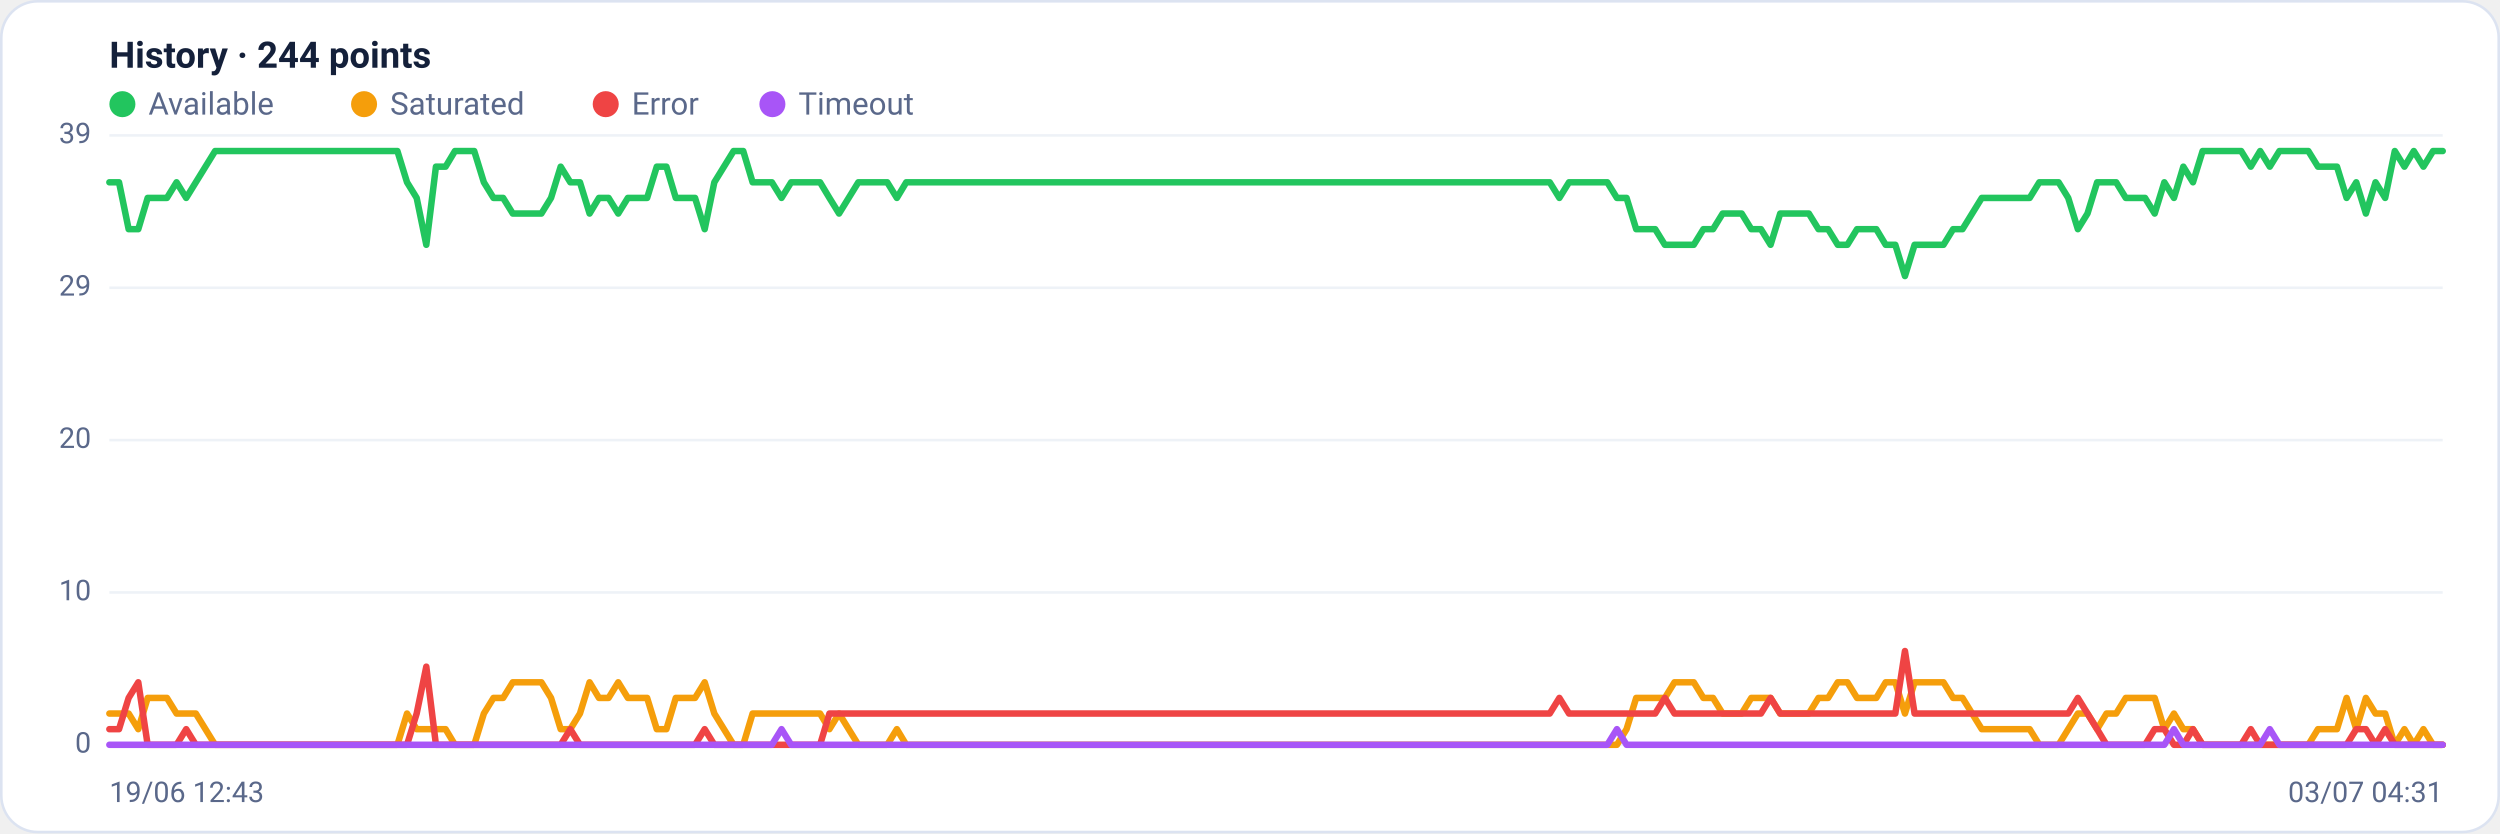
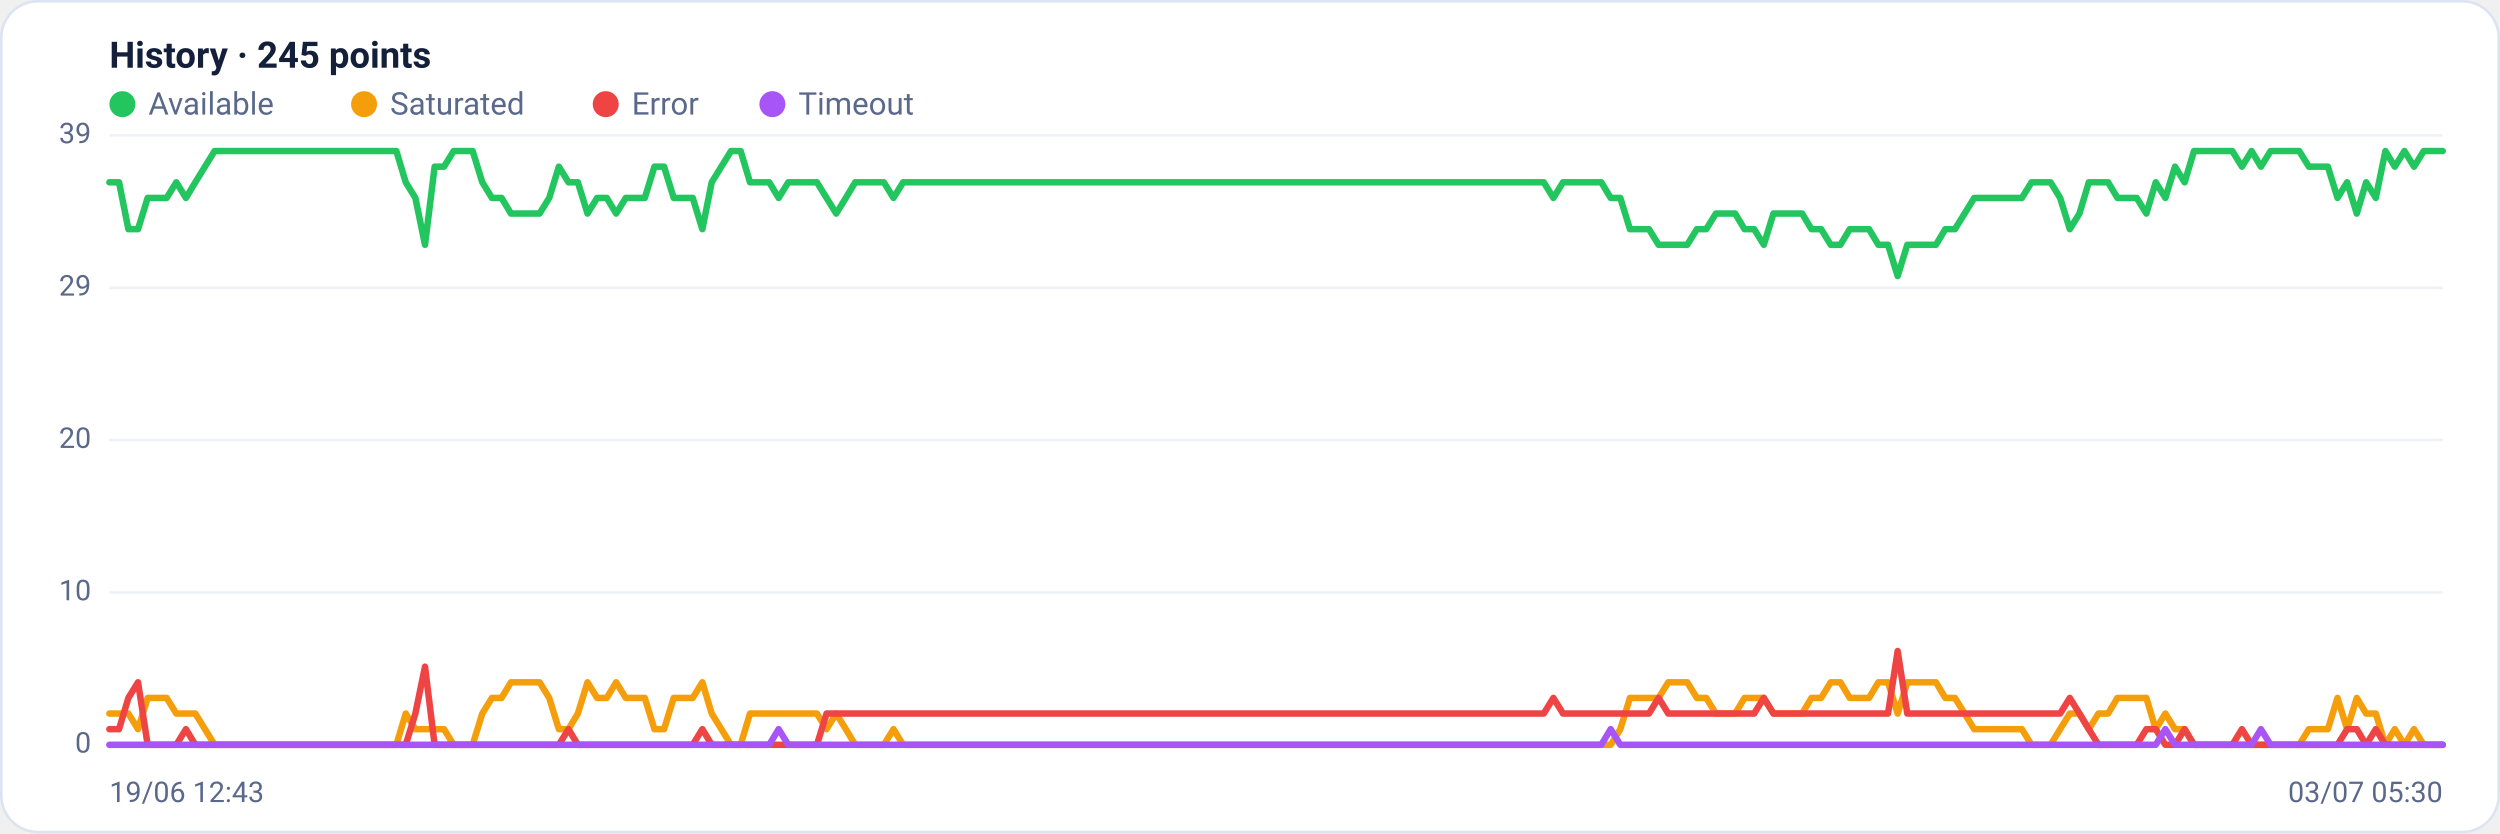
<svg xmlns="http://www.w3.org/2000/svg" viewBox="0 0 960 320" width="960" height="320" font-family="Segoe UI, system-ui, -apple-system, Roboto, Helvetica, Arial, sans-serif" role="img" aria-label="Availability history per region">
  <rect x="0.5" y="0.5" width="959" height="319" rx="14" fill="#ffffff" stroke="#dce3f1" />
-   <text x="42" y="26" font-size="14" font-weight="600" fill="#14203a">History · 244 points</text>
+   <text x="42" y="26" font-size="14" font-weight="600" fill="#14203a">History · 245 points</text>
  <circle cx="47" cy="40" r="5" fill="#22c55e" />
  <text x="57" y="44" font-size="12" fill="#5a688a">Available</text>
  <circle cx="139.8" cy="40" r="5" fill="#f59e0b" />
  <text x="149.8" y="44" font-size="12" fill="#5a688a">Saturated</text>
  <circle cx="232.6" cy="40" r="5" fill="#ef4444" />
  <text x="242.6" y="44" font-size="12" fill="#5a688a">Error</text>
  <circle cx="296.6" cy="40" r="5" fill="#a855f7" />
  <text x="306.6" y="44" font-size="12" fill="#5a688a">Timeout</text>
  <line x1="42" y1="286.0" x2="938" y2="286.0" stroke="#eef2f7" stroke-width="1" />
  <text x="35" y="289.0" text-anchor="end" font-size="11" fill="#5a688a">0</text>
  <line x1="42" y1="227.5" x2="938" y2="227.5" stroke="#eef2f7" stroke-width="1" />
  <text x="35" y="230.5" text-anchor="end" font-size="11" fill="#5a688a">10</text>
  <line x1="42" y1="169.0" x2="938" y2="169.0" stroke="#eef2f7" stroke-width="1" />
  <text x="35" y="172.0" text-anchor="end" font-size="11" fill="#5a688a">20</text>
  <line x1="42" y1="110.5" x2="938" y2="110.5" stroke="#eef2f7" stroke-width="1" />
  <text x="35" y="113.5" text-anchor="end" font-size="11" fill="#5a688a">29</text>
  <line x1="42" y1="52.0" x2="938" y2="52.0" stroke="#eef2f7" stroke-width="1" />
  <text x="35" y="55.0" text-anchor="end" font-size="11" fill="#5a688a">39</text>
-   <polyline fill="none" stroke="#22c55e" stroke-width="2.5" stroke-linejoin="round" stroke-linecap="round" points="42.0,70.0 45.7,70.0 49.4,88.0 53.1,88.0 56.7,76.0 60.4,76.0 64.1,76.0 67.8,70.0 71.5,76.0 75.2,70.0 78.9,64.0 82.6,58.0 86.2,58.0 89.9,58.0 93.6,58.0 97.3,58.0 101.0,58.0 104.7,58.0 108.4,58.0 112.1,58.0 115.7,58.0 119.4,58.0 123.1,58.0 126.8,58.0 130.5,58.0 134.2,58.0 137.9,58.0 141.6,58.0 145.2,58.0 148.9,58.0 152.6,58.0 156.3,70.0 160.0,76.0 163.7,94.0 167.4,64.0 171.1,64.0 174.7,58.0 178.4,58.0 182.1,58.0 185.8,70.0 189.5,76.0 193.2,76.0 196.9,82.0 200.6,82.0 204.2,82.0 207.9,82.0 211.6,76.0 215.3,64.0 219.0,70.0 222.7,70.0 226.4,82.0 230.0,76.0 233.7,76.0 237.4,82.0 241.1,76.0 244.8,76.0 248.5,76.0 252.2,64.0 255.9,64.0 259.5,76.0 263.2,76.0 266.9,76.0 270.6,88.0 274.3,70.0 278.0,64.0 281.7,58.0 285.4,58.0 289.0,70.0 292.7,70.0 296.4,70.0 300.1,76.0 303.8,70.0 307.5,70.0 311.2,70.0 314.9,70.0 318.5,76.0 322.2,82.0 325.9,76.0 329.6,70.0 333.3,70.0 337.0,70.0 340.7,70.0 344.4,76.0 348.0,70.0 351.7,70.0 355.4,70.0 359.1,70.0 362.8,70.0 366.5,70.0 370.2,70.0 373.9,70.0 377.5,70.0 381.2,70.0 384.9,70.0 388.6,70.0 392.3,70.0 396.0,70.0 399.7,70.0 403.3,70.0 407.0,70.0 410.7,70.0 414.4,70.0 418.1,70.0 421.8,70.0 425.5,70.0 429.2,70.0 432.8,70.0 436.5,70.0 440.2,70.0 443.9,70.0 447.6,70.0 451.3,70.0 455.0,70.0 458.7,70.0 462.3,70.0 466.0,70.0 469.7,70.0 473.4,70.0 477.1,70.0 480.8,70.0 484.5,70.0 488.2,70.0 491.8,70.0 495.5,70.0 499.2,70.0 502.9,70.0 506.6,70.0 510.3,70.0 514.0,70.0 517.7,70.0 521.3,70.0 525.0,70.0 528.7,70.0 532.4,70.0 536.1,70.0 539.8,70.0 543.5,70.0 547.2,70.0 550.8,70.0 554.5,70.0 558.2,70.0 561.9,70.0 565.6,70.0 569.3,70.0 573.0,70.0 576.7,70.0 580.3,70.0 584.0,70.0 587.7,70.0 591.4,70.0 595.1,70.0 598.8,76.0 602.5,70.0 606.1,70.0 609.8,70.0 613.5,70.0 617.2,70.0 620.9,76.0 624.6,76.0 628.3,88.0 632.0,88.0 635.6,88.0 639.3,94.0 643.0,94.0 646.7,94.0 650.4,94.0 654.1,88.0 657.8,88.0 661.5,82.0 665.1,82.0 668.8,82.0 672.5,88.0 676.2,88.0 679.9,94.0 683.6,82.0 687.3,82.0 691.0,82.0 694.6,82.0 698.3,88.0 702.0,88.0 705.7,94.0 709.4,94.0 713.1,88.0 716.8,88.0 720.5,88.0 724.1,94.0 727.8,94.0 731.5,106.0 735.2,94.0 738.9,94.0 742.6,94.0 746.3,94.0 750.0,88.0 753.6,88.0 757.3,82.0 761.0,76.0 764.7,76.0 768.4,76.0 772.1,76.0 775.8,76.0 779.4,76.0 783.1,70.0 786.8,70.0 790.5,70.0 794.2,76.0 797.9,88.0 801.6,82.0 805.3,70.0 808.9,70.0 812.6,70.0 816.3,76.0 820.0,76.0 823.7,76.0 827.4,82.0 831.1,70.0 834.8,76.0 838.4,64.0 842.1,70.0 845.8,58.0 849.5,58.0 853.2,58.0 856.9,58.0 860.6,58.0 864.3,64.0 867.9,58.0 871.6,64.0 875.3,58.0 879.0,58.0 882.7,58.0 886.4,58.0 890.1,64.0 893.8,64.0 897.4,64.0 901.1,76.0 904.8,70.0 908.5,82.0 912.2,70.0 915.9,76.0 919.6,58.0 923.3,64.0 926.9,58.0 930.6,64.0 934.3,58.0 938.0,58.0" />
-   <polyline fill="none" stroke="#f59e0b" stroke-width="2.5" stroke-linejoin="round" stroke-linecap="round" points="42.0,274.0 45.7,274.0 49.4,274.0 53.1,280.0 56.7,268.0 60.4,268.0 64.1,268.0 67.8,274.0 71.5,274.0 75.2,274.0 78.9,280.0 82.6,286.0 86.2,286.0 89.9,286.0 93.6,286.0 97.3,286.0 101.0,286.0 104.7,286.0 108.4,286.0 112.1,286.0 115.7,286.0 119.4,286.0 123.1,286.0 126.8,286.0 130.5,286.0 134.2,286.0 137.9,286.0 141.6,286.0 145.2,286.0 148.9,286.0 152.6,286.0 156.3,274.0 160.0,280.0 163.7,280.0 167.4,280.0 171.1,280.0 174.7,286.0 178.4,286.0 182.1,286.0 185.8,274.0 189.5,268.0 193.2,268.0 196.9,262.0 200.6,262.0 204.2,262.0 207.9,262.0 211.6,268.0 215.3,280.0 219.0,280.0 222.7,274.0 226.4,262.0 230.0,268.0 233.7,268.0 237.4,262.0 241.1,268.0 244.8,268.0 248.5,268.0 252.2,280.0 255.9,280.0 259.5,268.0 263.2,268.0 266.9,268.0 270.6,262.0 274.3,274.0 278.0,280.0 281.7,286.0 285.4,286.0 289.0,274.0 292.7,274.0 296.4,274.0 300.1,274.0 303.8,274.0 307.5,274.0 311.2,274.0 314.9,274.0 318.5,280.0 322.2,274.0 325.9,280.0 329.6,286.0 333.3,286.0 337.0,286.0 340.7,286.0 344.4,280.0 348.0,286.0 351.7,286.0 355.4,286.0 359.1,286.0 362.8,286.0 366.5,286.0 370.2,286.0 373.9,286.0 377.5,286.0 381.2,286.0 384.9,286.0 388.6,286.0 392.3,286.0 396.0,286.0 399.7,286.0 403.3,286.0 407.0,286.0 410.7,286.0 414.4,286.0 418.1,286.0 421.8,286.0 425.5,286.0 429.2,286.0 432.8,286.0 436.5,286.0 440.2,286.0 443.9,286.0 447.6,286.0 451.3,286.0 455.0,286.0 458.7,286.0 462.3,286.0 466.0,286.0 469.7,286.0 473.4,286.0 477.1,286.0 480.8,286.0 484.5,286.0 488.2,286.0 491.8,286.0 495.5,286.0 499.2,286.0 502.9,286.0 506.6,286.0 510.3,286.0 514.0,286.0 517.7,286.0 521.3,286.0 525.0,286.0 528.7,286.0 532.4,286.0 536.1,286.0 539.8,286.0 543.5,286.0 547.2,286.0 550.8,286.0 554.5,286.0 558.2,286.0 561.9,286.0 565.6,286.0 569.3,286.0 573.0,286.0 576.7,286.0 580.3,286.0 584.0,286.0 587.7,286.0 591.4,286.0 595.1,286.0 598.8,286.0 602.5,286.0 606.1,286.0 609.8,286.0 613.5,286.0 617.2,286.0 620.9,286.0 624.6,280.0 628.3,268.0 632.0,268.0 635.6,268.0 639.3,268.0 643.0,262.0 646.7,262.0 650.4,262.0 654.1,268.0 657.8,268.0 661.5,274.0 665.1,274.0 668.8,274.0 672.5,268.0 676.2,268.0 679.9,268.0 683.6,274.0 687.3,274.0 691.0,274.0 694.6,274.0 698.3,268.0 702.0,268.0 705.7,262.0 709.4,262.0 713.1,268.0 716.8,268.0 720.5,268.0 724.1,262.0 727.8,262.0 731.5,274.0 735.2,262.0 738.9,262.0 742.6,262.0 746.3,262.0 750.0,268.0 753.6,268.0 757.3,274.0 761.0,280.0 764.7,280.0 768.4,280.0 772.1,280.0 775.8,280.0 779.4,280.0 783.1,286.0 786.8,286.0 790.5,286.0 794.2,280.0 797.9,274.0 801.6,274.0 805.3,280.0 808.9,274.0 812.6,274.0 816.3,268.0 820.0,268.0 823.7,268.0 827.4,268.0 831.1,280.0 834.8,274.0 838.4,280.0 842.1,280.0 845.8,286.0 849.5,286.0 853.2,286.0 856.9,286.0 860.6,286.0 864.3,286.0 867.9,286.0 871.6,286.0 875.3,286.0 879.0,286.0 882.7,286.0 886.4,286.0 890.1,280.0 893.8,280.0 897.4,280.0 901.1,268.0 904.8,280.0 908.5,268.0 912.2,274.0 915.9,274.0 919.6,286.0 923.3,280.0 926.9,286.0 930.6,280.0 934.3,286.0 938.0,286.0" />
-   <polyline fill="none" stroke="#ef4444" stroke-width="2.5" stroke-linejoin="round" stroke-linecap="round" points="42.0,280.0 45.7,280.0 49.4,268.0 53.1,262.0 56.7,286.0 60.4,286.0 64.1,286.0 67.8,286.0 71.5,280.0 75.2,286.0 78.9,286.0 82.6,286.0 86.2,286.0 89.9,286.0 93.6,286.0 97.3,286.0 101.0,286.0 104.7,286.0 108.4,286.0 112.1,286.0 115.7,286.0 119.4,286.0 123.1,286.0 126.8,286.0 130.5,286.0 134.2,286.0 137.9,286.0 141.6,286.0 145.2,286.0 148.9,286.0 152.6,286.0 156.3,286.0 160.0,274.0 163.7,256.0 167.4,286.0 171.1,286.0 174.7,286.0 178.4,286.0 182.1,286.0 185.8,286.0 189.5,286.0 193.2,286.0 196.9,286.0 200.6,286.0 204.2,286.0 207.9,286.0 211.6,286.0 215.3,286.0 219.0,280.0 222.7,286.0 226.4,286.0 230.0,286.0 233.7,286.0 237.4,286.0 241.1,286.0 244.8,286.0 248.5,286.0 252.2,286.0 255.9,286.0 259.5,286.0 263.2,286.0 266.9,286.0 270.6,280.0 274.3,286.0 278.0,286.0 281.7,286.0 285.4,286.0 289.0,286.0 292.7,286.0 296.4,286.0 300.1,286.0 303.8,286.0 307.5,286.0 311.2,286.0 314.9,286.0 318.5,274.0 322.2,274.0 325.9,274.0 329.6,274.0 333.3,274.0 337.0,274.0 340.7,274.0 344.4,274.0 348.0,274.0 351.7,274.0 355.4,274.0 359.1,274.0 362.8,274.0 366.5,274.0 370.2,274.0 373.9,274.0 377.5,274.0 381.2,274.0 384.9,274.0 388.6,274.0 392.3,274.0 396.0,274.0 399.7,274.0 403.3,274.0 407.0,274.0 410.7,274.0 414.4,274.0 418.1,274.0 421.8,274.0 425.5,274.0 429.2,274.0 432.8,274.0 436.5,274.0 440.2,274.0 443.9,274.0 447.6,274.0 451.3,274.0 455.0,274.0 458.7,274.0 462.3,274.0 466.0,274.0 469.7,274.0 473.4,274.0 477.1,274.0 480.8,274.0 484.5,274.0 488.2,274.0 491.8,274.0 495.5,274.0 499.2,274.0 502.9,274.0 506.6,274.0 510.3,274.0 514.0,274.0 517.7,274.0 521.3,274.0 525.0,274.0 528.7,274.0 532.4,274.0 536.1,274.0 539.8,274.0 543.5,274.0 547.2,274.0 550.8,274.0 554.5,274.0 558.2,274.0 561.9,274.0 565.6,274.0 569.3,274.0 573.0,274.0 576.7,274.0 580.3,274.0 584.0,274.0 587.7,274.0 591.4,274.0 595.1,274.0 598.8,268.0 602.5,274.0 606.1,274.0 609.8,274.0 613.5,274.0 617.2,274.0 620.9,274.0 624.6,274.0 628.3,274.0 632.0,274.0 635.6,274.0 639.3,268.0 643.0,274.0 646.7,274.0 650.4,274.0 654.1,274.0 657.8,274.0 661.5,274.0 665.1,274.0 668.8,274.0 672.5,274.0 676.2,274.0 679.9,268.0 683.6,274.0 687.3,274.0 691.0,274.0 694.6,274.0 698.3,274.0 702.0,274.0 705.7,274.0 709.4,274.0 713.1,274.0 716.8,274.0 720.5,274.0 724.1,274.0 727.8,274.0 731.5,250.0 735.2,274.0 738.9,274.0 742.6,274.0 746.3,274.0 750.0,274.0 753.6,274.0 757.3,274.0 761.0,274.0 764.7,274.0 768.4,274.0 772.1,274.0 775.8,274.0 779.4,274.0 783.1,274.0 786.8,274.0 790.5,274.0 794.2,274.0 797.9,268.0 801.6,274.0 805.3,280.0 808.9,286.0 812.6,286.0 816.3,286.0 820.0,286.0 823.7,286.0 827.4,280.0 831.1,280.0 834.8,286.0 838.4,286.0 842.1,280.0 845.8,286.0 849.5,286.0 853.2,286.0 856.9,286.0 860.6,286.0 864.3,280.0 867.9,286.0 871.6,286.0 875.3,286.0 879.0,286.0 882.7,286.0 886.4,286.0 890.1,286.0 893.8,286.0 897.4,286.0 901.1,286.0 904.8,280.0 908.5,280.0 912.2,286.0 915.9,280.0 919.6,286.0 923.3,286.0 926.9,286.0 930.6,286.0 934.3,286.0 938.0,286.0" />
-   <polyline fill="none" stroke="#a855f7" stroke-width="2.5" stroke-linejoin="round" stroke-linecap="round" points="42.0,286.0 45.7,286.0 49.4,286.0 53.1,286.0 56.7,286.0 60.4,286.0 64.1,286.0 67.8,286.0 71.5,286.0 75.2,286.0 78.9,286.0 82.6,286.0 86.2,286.0 89.9,286.0 93.6,286.0 97.3,286.0 101.0,286.0 104.7,286.0 108.4,286.0 112.1,286.0 115.7,286.0 119.4,286.0 123.1,286.0 126.8,286.0 130.5,286.0 134.2,286.0 137.9,286.0 141.6,286.0 145.2,286.0 148.9,286.0 152.6,286.0 156.3,286.0 160.0,286.0 163.7,286.0 167.4,286.0 171.1,286.0 174.7,286.0 178.4,286.0 182.1,286.0 185.8,286.0 189.5,286.0 193.2,286.0 196.9,286.0 200.6,286.0 204.2,286.0 207.9,286.0 211.6,286.0 215.3,286.0 219.0,286.0 222.7,286.0 226.4,286.0 230.0,286.0 233.7,286.0 237.4,286.0 241.1,286.0 244.8,286.0 248.5,286.0 252.2,286.0 255.9,286.0 259.5,286.0 263.2,286.0 266.9,286.0 270.6,286.0 274.3,286.0 278.0,286.0 281.7,286.0 285.4,286.0 289.0,286.0 292.7,286.0 296.4,286.0 300.1,280.0 303.8,286.0 307.5,286.0 311.2,286.0 314.9,286.0 318.5,286.0 322.2,286.0 325.9,286.0 329.6,286.0 333.3,286.0 337.0,286.0 340.7,286.0 344.4,286.0 348.0,286.0 351.7,286.0 355.4,286.0 359.1,286.0 362.8,286.0 366.5,286.0 370.2,286.0 373.9,286.0 377.5,286.0 381.2,286.0 384.9,286.0 388.6,286.0 392.3,286.0 396.0,286.0 399.7,286.0 403.3,286.0 407.0,286.0 410.7,286.0 414.4,286.0 418.1,286.0 421.8,286.0 425.5,286.0 429.2,286.0 432.8,286.0 436.5,286.0 440.2,286.0 443.9,286.0 447.6,286.0 451.3,286.0 455.0,286.0 458.7,286.0 462.3,286.0 466.0,286.0 469.7,286.0 473.4,286.0 477.1,286.0 480.8,286.0 484.5,286.0 488.2,286.0 491.8,286.0 495.5,286.0 499.2,286.0 502.9,286.0 506.6,286.0 510.3,286.0 514.0,286.0 517.7,286.0 521.3,286.0 525.0,286.0 528.7,286.0 532.4,286.0 536.1,286.0 539.8,286.0 543.5,286.0 547.2,286.0 550.8,286.0 554.5,286.0 558.2,286.0 561.9,286.0 565.6,286.0 569.3,286.0 573.0,286.0 576.7,286.0 580.3,286.0 584.0,286.0 587.7,286.0 591.4,286.0 595.1,286.0 598.8,286.0 602.5,286.0 606.1,286.0 609.8,286.0 613.5,286.0 617.2,286.0 620.9,280.0 624.6,286.0 628.3,286.0 632.0,286.0 635.6,286.0 639.3,286.0 643.0,286.0 646.7,286.0 650.4,286.0 654.1,286.0 657.8,286.0 661.5,286.0 665.1,286.0 668.8,286.0 672.5,286.0 676.2,286.0 679.9,286.0 683.6,286.0 687.3,286.0 691.0,286.0 694.6,286.0 698.3,286.0 702.0,286.0 705.7,286.0 709.4,286.0 713.1,286.0 716.8,286.0 720.5,286.0 724.1,286.0 727.8,286.0 731.5,286.0 735.2,286.0 738.9,286.0 742.6,286.0 746.3,286.0 750.0,286.0 753.6,286.0 757.3,286.0 761.0,286.0 764.7,286.0 768.4,286.0 772.1,286.0 775.8,286.0 779.4,286.0 783.1,286.0 786.8,286.0 790.5,286.0 794.2,286.0 797.9,286.0 801.6,286.0 805.3,286.0 808.9,286.0 812.6,286.0 816.3,286.0 820.0,286.0 823.7,286.0 827.4,286.0 831.1,286.0 834.8,280.0 838.4,286.0 842.1,286.0 845.8,286.0 849.5,286.0 853.2,286.0 856.9,286.0 860.6,286.0 864.3,286.0 867.9,286.0 871.6,280.0 875.3,286.0 879.0,286.0 882.7,286.0 886.4,286.0 890.1,286.0 893.8,286.0 897.4,286.0 901.1,286.0 904.8,286.0 908.5,286.0 912.2,286.0 915.9,286.0 919.6,286.0 923.3,286.0 926.9,286.0 930.6,286.0 934.3,286.0 938.0,286.0" />
+   <polyline fill="none" stroke="#22c55e" stroke-width="2.5" stroke-linejoin="round" stroke-linecap="round" points="42.0,70.0 45.7,70.0 49.3,88.0 53.0,88.0 56.7,76.0 60.4,76.0 64.0,76.0 67.7,70.0 71.4,76.0 75.0,70.0 78.7,64.0 82.4,58.0 86.1,58.0 89.7,58.0 93.4,58.0 97.1,58.0 100.8,58.0 104.4,58.0 108.1,58.0 111.8,58.0 115.4,58.0 119.1,58.0 122.8,58.0 126.5,58.0 130.1,58.0 133.8,58.0 137.5,58.0 141.1,58.0 144.8,58.0 148.5,58.0 152.2,58.0 155.8,70.0 159.5,76.0 163.2,94.0 166.9,64.0 170.5,64.0 174.2,58.0 177.9,58.0 181.5,58.0 185.2,70.0 188.9,76.0 192.6,76.0 196.2,82.0 199.9,82.0 203.6,82.0 207.2,82.0 210.9,76.0 214.6,64.0 218.3,70.0 221.9,70.0 225.6,82.0 229.3,76.0 233.0,76.0 236.6,82.0 240.3,76.0 244.0,76.0 247.6,76.0 251.3,64.0 255.0,64.0 258.7,76.0 262.3,76.0 266.0,76.0 269.7,88.0 273.3,70.0 277.0,64.0 280.7,58.0 284.4,58.0 288.0,70.0 291.7,70.0 295.4,70.0 299.0,76.0 302.7,70.0 306.4,70.0 310.1,70.0 313.7,70.0 317.4,76.0 321.1,82.0 324.8,76.0 328.4,70.0 332.1,70.0 335.8,70.0 339.4,70.0 343.1,76.0 346.8,70.0 350.5,70.0 354.1,70.0 357.8,70.0 361.5,70.0 365.1,70.0 368.8,70.0 372.5,70.0 376.2,70.0 379.8,70.0 383.5,70.0 387.2,70.0 390.9,70.0 394.5,70.0 398.2,70.0 401.9,70.0 405.5,70.0 409.2,70.0 412.9,70.0 416.6,70.0 420.2,70.0 423.9,70.0 427.6,70.0 431.2,70.0 434.9,70.0 438.6,70.0 442.3,70.0 445.9,70.0 449.6,70.0 453.3,70.0 457.0,70.0 460.6,70.0 464.3,70.0 468.0,70.0 471.6,70.0 475.3,70.0 479.0,70.0 482.7,70.0 486.3,70.0 490.0,70.0 493.7,70.0 497.3,70.0 501.0,70.0 504.7,70.0 508.4,70.0 512.0,70.0 515.7,70.0 519.4,70.0 523.0,70.0 526.7,70.0 530.4,70.0 534.1,70.0 537.7,70.0 541.4,70.0 545.1,70.0 548.8,70.0 552.4,70.0 556.1,70.0 559.8,70.0 563.4,70.0 567.1,70.0 570.8,70.0 574.5,70.0 578.1,70.0 581.8,70.0 585.5,70.0 589.1,70.0 592.8,70.0 596.5,76.0 600.2,70.0 603.8,70.0 607.5,70.0 611.2,70.0 614.9,70.0 618.5,76.0 622.2,76.0 625.9,88.0 629.5,88.0 633.2,88.0 636.9,94.0 640.6,94.0 644.2,94.0 647.9,94.0 651.6,88.0 655.2,88.0 658.9,82.0 662.6,82.0 666.3,82.0 669.9,88.0 673.6,88.0 677.3,94.0 681.0,82.0 684.6,82.0 688.3,82.0 692.0,82.0 695.6,88.0 699.3,88.0 703.0,94.0 706.7,94.0 710.3,88.0 714.0,88.0 717.7,88.0 721.3,94.0 725.0,94.0 728.7,106.0 732.4,94.0 736.0,94.0 739.7,94.0 743.4,94.0 747.0,88.0 750.7,88.0 754.4,82.0 758.1,76.0 761.7,76.0 765.4,76.0 769.1,76.0 772.8,76.0 776.4,76.0 780.1,70.0 783.8,70.0 787.4,70.0 791.1,76.0 794.8,88.0 798.5,82.0 802.1,70.0 805.8,70.0 809.5,70.0 813.1,76.0 816.8,76.0 820.5,76.0 824.2,82.0 827.8,70.0 831.5,76.0 835.2,64.0 838.9,70.0 842.5,58.0 846.2,58.0 849.9,58.0 853.5,58.0 857.2,58.0 860.9,64.0 864.6,58.0 868.2,64.0 871.9,58.0 875.6,58.0 879.2,58.0 882.9,58.0 886.6,64.0 890.3,64.0 893.9,64.0 897.6,76.0 901.3,70.0 905.0,82.0 908.6,70.0 912.3,76.0 916.0,58.0 919.6,64.0 923.3,58.0 927.0,64.0 930.7,58.0 934.3,58.0 938.0,58.0" />
+   <polyline fill="none" stroke="#f59e0b" stroke-width="2.5" stroke-linejoin="round" stroke-linecap="round" points="42.0,274.0 45.7,274.0 49.3,274.0 53.0,280.0 56.7,268.0 60.4,268.0 64.0,268.0 67.7,274.0 71.4,274.0 75.0,274.0 78.7,280.0 82.4,286.0 86.1,286.0 89.7,286.0 93.4,286.0 97.1,286.0 100.8,286.0 104.4,286.0 108.1,286.0 111.8,286.0 115.4,286.0 119.1,286.0 122.8,286.0 126.5,286.0 130.1,286.0 133.8,286.0 137.5,286.0 141.1,286.0 144.8,286.0 148.5,286.0 152.2,286.0 155.8,274.0 159.5,280.0 163.2,280.0 166.9,280.0 170.5,280.0 174.2,286.0 177.9,286.0 181.5,286.0 185.2,274.0 188.9,268.0 192.6,268.0 196.2,262.0 199.9,262.0 203.6,262.0 207.2,262.0 210.9,268.0 214.6,280.0 218.3,280.0 221.9,274.0 225.6,262.0 229.3,268.0 233.0,268.0 236.6,262.0 240.3,268.0 244.0,268.0 247.6,268.0 251.3,280.0 255.0,280.0 258.7,268.0 262.3,268.0 266.0,268.0 269.7,262.0 273.3,274.0 277.0,280.0 280.7,286.0 284.4,286.0 288.0,274.0 291.7,274.0 295.4,274.0 299.0,274.0 302.7,274.0 306.4,274.0 310.1,274.0 313.7,274.0 317.4,280.0 321.1,274.0 324.8,280.0 328.4,286.0 332.1,286.0 335.8,286.0 339.4,286.0 343.1,280.0 346.8,286.0 350.5,286.0 354.1,286.0 357.8,286.0 361.5,286.0 365.1,286.0 368.8,286.0 372.5,286.0 376.2,286.0 379.8,286.0 383.5,286.0 387.2,286.0 390.9,286.0 394.5,286.0 398.2,286.0 401.9,286.0 405.5,286.0 409.2,286.0 412.9,286.0 416.6,286.0 420.2,286.0 423.9,286.0 427.6,286.0 431.2,286.0 434.9,286.0 438.6,286.0 442.3,286.0 445.9,286.0 449.6,286.0 453.3,286.0 457.0,286.0 460.6,286.0 464.3,286.0 468.0,286.0 471.6,286.0 475.3,286.0 479.0,286.0 482.7,286.0 486.3,286.0 490.0,286.0 493.7,286.0 497.3,286.0 501.0,286.0 504.7,286.0 508.4,286.0 512.0,286.0 515.7,286.0 519.4,286.0 523.0,286.0 526.7,286.0 530.4,286.0 534.1,286.0 537.7,286.0 541.4,286.0 545.1,286.0 548.8,286.0 552.4,286.0 556.1,286.0 559.8,286.0 563.4,286.0 567.1,286.0 570.8,286.0 574.5,286.0 578.1,286.0 581.8,286.0 585.5,286.0 589.1,286.0 592.8,286.0 596.5,286.0 600.2,286.0 603.8,286.0 607.5,286.0 611.2,286.0 614.9,286.0 618.5,286.0 622.2,280.0 625.9,268.0 629.5,268.0 633.2,268.0 636.9,268.0 640.6,262.0 644.2,262.0 647.9,262.0 651.6,268.0 655.2,268.0 658.9,274.0 662.6,274.0 666.3,274.0 669.9,268.0 673.6,268.0 677.3,268.0 681.0,274.0 684.6,274.0 688.3,274.0 692.0,274.0 695.6,268.0 699.3,268.0 703.0,262.0 706.7,262.0 710.3,268.0 714.0,268.0 717.7,268.0 721.3,262.0 725.0,262.0 728.7,274.0 732.4,262.0 736.0,262.0 739.7,262.0 743.4,262.0 747.0,268.0 750.7,268.0 754.4,274.0 758.1,280.0 761.7,280.0 765.4,280.0 769.1,280.0 772.8,280.0 776.4,280.0 780.1,286.0 783.8,286.0 787.4,286.0 791.1,280.0 794.8,274.0 798.5,274.0 802.1,280.0 805.8,274.0 809.5,274.0 813.1,268.0 816.8,268.0 820.5,268.0 824.2,268.0 827.8,280.0 831.5,274.0 835.2,280.0 838.9,280.0 842.5,286.0 846.2,286.0 849.9,286.0 853.5,286.0 857.2,286.0 860.9,286.0 864.6,286.0 868.2,286.0 871.9,286.0 875.6,286.0 879.2,286.0 882.9,286.0 886.6,280.0 890.3,280.0 893.9,280.0 897.6,268.0 901.3,280.0 905.0,268.0 908.6,274.0 912.3,274.0 916.0,286.0 919.6,280.0 923.3,286.0 927.0,280.0 930.7,286.0 934.3,286.0 938.0,286.0" />
+   <polyline fill="none" stroke="#ef4444" stroke-width="2.5" stroke-linejoin="round" stroke-linecap="round" points="42.0,280.0 45.7,280.0 49.3,268.0 53.0,262.0 56.7,286.0 60.4,286.0 64.0,286.0 67.7,286.0 71.4,280.0 75.0,286.0 78.7,286.0 82.4,286.0 86.1,286.0 89.7,286.0 93.4,286.0 97.1,286.0 100.8,286.0 104.4,286.0 108.1,286.0 111.8,286.0 115.4,286.0 119.1,286.0 122.8,286.0 126.5,286.0 130.1,286.0 133.8,286.0 137.5,286.0 141.1,286.0 144.8,286.0 148.5,286.0 152.2,286.0 155.8,286.0 159.5,274.0 163.2,256.0 166.9,286.0 170.5,286.0 174.2,286.0 177.9,286.0 181.5,286.0 185.2,286.0 188.9,286.0 192.6,286.0 196.2,286.0 199.9,286.0 203.6,286.0 207.2,286.0 210.9,286.0 214.6,286.0 218.3,280.0 221.9,286.0 225.6,286.0 229.3,286.0 233.0,286.0 236.6,286.0 240.3,286.0 244.0,286.0 247.6,286.0 251.3,286.0 255.0,286.0 258.7,286.0 262.3,286.0 266.0,286.0 269.7,280.0 273.3,286.0 277.0,286.0 280.7,286.0 284.4,286.0 288.0,286.0 291.7,286.0 295.4,286.0 299.0,286.0 302.7,286.0 306.4,286.0 310.1,286.0 313.7,286.0 317.4,274.0 321.1,274.0 324.8,274.0 328.4,274.0 332.1,274.0 335.8,274.0 339.4,274.0 343.1,274.0 346.8,274.0 350.5,274.0 354.1,274.0 357.8,274.0 361.5,274.0 365.1,274.0 368.8,274.0 372.5,274.0 376.2,274.0 379.8,274.0 383.5,274.0 387.2,274.0 390.9,274.0 394.5,274.0 398.2,274.0 401.9,274.0 405.5,274.0 409.2,274.0 412.9,274.0 416.6,274.0 420.2,274.0 423.9,274.0 427.6,274.0 431.2,274.0 434.9,274.0 438.6,274.0 442.3,274.0 445.9,274.0 449.6,274.0 453.3,274.0 457.0,274.0 460.6,274.0 464.3,274.0 468.0,274.0 471.6,274.0 475.3,274.0 479.0,274.0 482.7,274.0 486.3,274.0 490.0,274.0 493.7,274.0 497.3,274.0 501.0,274.0 504.7,274.0 508.4,274.0 512.0,274.0 515.7,274.0 519.4,274.0 523.0,274.0 526.7,274.0 530.4,274.0 534.1,274.0 537.7,274.0 541.4,274.0 545.1,274.0 548.8,274.0 552.4,274.0 556.1,274.0 559.8,274.0 563.4,274.0 567.1,274.0 570.8,274.0 574.5,274.0 578.1,274.0 581.8,274.0 585.5,274.0 589.1,274.0 592.8,274.0 596.5,268.0 600.2,274.0 603.8,274.0 607.5,274.0 611.2,274.0 614.9,274.0 618.5,274.0 622.2,274.0 625.9,274.0 629.5,274.0 633.2,274.0 636.9,268.0 640.6,274.0 644.2,274.0 647.9,274.0 651.6,274.0 655.2,274.0 658.9,274.0 662.6,274.0 666.3,274.0 669.9,274.0 673.6,274.0 677.3,268.0 681.0,274.0 684.6,274.0 688.3,274.0 692.0,274.0 695.6,274.0 699.3,274.0 703.0,274.0 706.7,274.0 710.3,274.0 714.0,274.0 717.7,274.0 721.3,274.0 725.0,274.0 728.7,250.0 732.4,274.0 736.0,274.0 739.7,274.0 743.4,274.0 747.0,274.0 750.7,274.0 754.4,274.0 758.1,274.0 761.7,274.0 765.4,274.0 769.1,274.0 772.8,274.0 776.4,274.0 780.1,274.0 783.8,274.0 787.4,274.0 791.1,274.0 794.8,268.0 798.5,274.0 802.1,280.0 805.8,286.0 809.5,286.0 813.1,286.0 816.8,286.0 820.5,286.0 824.2,280.0 827.8,280.0 831.5,286.0 835.2,286.0 838.9,280.0 842.5,286.0 846.2,286.0 849.9,286.0 853.5,286.0 857.2,286.0 860.9,280.0 864.6,286.0 868.2,286.0 871.9,286.0 875.6,286.0 879.2,286.0 882.9,286.0 886.6,286.0 890.3,286.0 893.9,286.0 897.6,286.0 901.3,280.0 905.0,280.0 908.6,286.0 912.3,280.0 916.0,286.0 919.6,286.0 923.3,286.0 927.0,286.0 930.7,286.0 934.3,286.0 938.0,286.0" />
+   <polyline fill="none" stroke="#a855f7" stroke-width="2.5" stroke-linejoin="round" stroke-linecap="round" points="42.0,286.0 45.7,286.0 49.3,286.0 53.0,286.0 56.7,286.0 60.4,286.0 64.0,286.0 67.7,286.0 71.4,286.0 75.0,286.0 78.7,286.0 82.4,286.0 86.1,286.0 89.7,286.0 93.4,286.0 97.1,286.0 100.8,286.0 104.4,286.0 108.1,286.0 111.8,286.0 115.4,286.0 119.1,286.0 122.8,286.0 126.5,286.0 130.1,286.0 133.8,286.0 137.5,286.0 141.1,286.0 144.8,286.0 148.5,286.0 152.2,286.0 155.8,286.0 159.5,286.0 163.2,286.0 166.9,286.0 170.5,286.0 174.2,286.0 177.9,286.0 181.5,286.0 185.2,286.0 188.9,286.0 192.6,286.0 196.2,286.0 199.9,286.0 203.6,286.0 207.2,286.0 210.9,286.0 214.6,286.0 218.3,286.0 221.9,286.0 225.6,286.0 229.3,286.0 233.0,286.0 236.6,286.0 240.3,286.0 244.0,286.0 247.6,286.0 251.3,286.0 255.0,286.0 258.7,286.0 262.3,286.0 266.0,286.0 269.7,286.0 273.3,286.0 277.0,286.0 280.7,286.0 284.4,286.0 288.0,286.0 291.7,286.0 295.4,286.0 299.0,280.0 302.7,286.0 306.4,286.0 310.1,286.0 313.7,286.0 317.4,286.0 321.1,286.0 324.8,286.0 328.4,286.0 332.1,286.0 335.8,286.0 339.4,286.0 343.1,286.0 346.8,286.0 350.5,286.0 354.1,286.0 357.8,286.0 361.5,286.0 365.1,286.0 368.8,286.0 372.5,286.0 376.2,286.0 379.8,286.0 383.5,286.0 387.2,286.0 390.9,286.0 394.5,286.0 398.2,286.0 401.9,286.0 405.5,286.0 409.2,286.0 412.9,286.0 416.6,286.0 420.2,286.0 423.9,286.0 427.6,286.0 431.2,286.0 434.9,286.0 438.6,286.0 442.3,286.0 445.9,286.0 449.6,286.0 453.3,286.0 457.0,286.0 460.6,286.0 464.3,286.0 468.0,286.0 471.6,286.0 475.3,286.0 479.0,286.0 482.7,286.0 486.3,286.0 490.0,286.0 493.7,286.0 497.3,286.0 501.0,286.0 504.7,286.0 508.4,286.0 512.0,286.0 515.7,286.0 519.4,286.0 523.0,286.0 526.7,286.0 530.4,286.0 534.1,286.0 537.7,286.0 541.4,286.0 545.1,286.0 548.8,286.0 552.4,286.0 556.1,286.0 559.8,286.0 563.4,286.0 567.1,286.0 570.8,286.0 574.5,286.0 578.1,286.0 581.8,286.0 585.5,286.0 589.1,286.0 592.8,286.0 596.5,286.0 600.2,286.0 603.8,286.0 607.5,286.0 611.2,286.0 614.9,286.0 618.5,280.0 622.2,286.0 625.9,286.0 629.5,286.0 633.2,286.0 636.9,286.0 640.6,286.0 644.2,286.0 647.9,286.0 651.6,286.0 655.2,286.0 658.9,286.0 662.6,286.0 666.3,286.0 669.9,286.0 673.6,286.0 677.3,286.0 681.0,286.0 684.6,286.0 688.3,286.0 692.0,286.0 695.6,286.0 699.3,286.0 703.0,286.0 706.7,286.0 710.3,286.0 714.0,286.0 717.7,286.0 721.3,286.0 725.0,286.0 728.7,286.0 732.4,286.0 736.0,286.0 739.7,286.0 743.4,286.0 747.0,286.0 750.7,286.0 754.4,286.0 758.1,286.0 761.7,286.0 765.4,286.0 769.1,286.0 772.8,286.0 776.4,286.0 780.1,286.0 783.8,286.0 787.4,286.0 791.1,286.0 794.8,286.0 798.5,286.0 802.1,286.0 805.8,286.0 809.5,286.0 813.1,286.0 816.8,286.0 820.5,286.0 824.2,286.0 827.8,286.0 831.5,280.0 835.2,286.0 838.9,286.0 842.5,286.0 846.2,286.0 849.9,286.0 853.5,286.0 857.2,286.0 860.9,286.0 864.6,286.0 868.2,280.0 871.9,286.0 875.6,286.0 879.2,286.0 882.9,286.0 886.6,286.0 890.3,286.0 893.9,286.0 897.6,286.0 901.3,286.0 905.0,286.0 908.6,286.0 912.3,286.0 916.0,286.0 919.6,286.0 923.3,286.0 927.0,286.0 930.7,286.0 934.3,286.0 938.0,286.0" />
  <text x="42" y="308" font-size="11" fill="#5a688a">19/06 12:43</text>
-   <text x="938" y="308" text-anchor="end" font-size="11" fill="#5a688a">03/07 04:31</text>
+   <text x="938" y="308" text-anchor="end" font-size="11" fill="#5a688a">03/07 05:30</text>
</svg>
